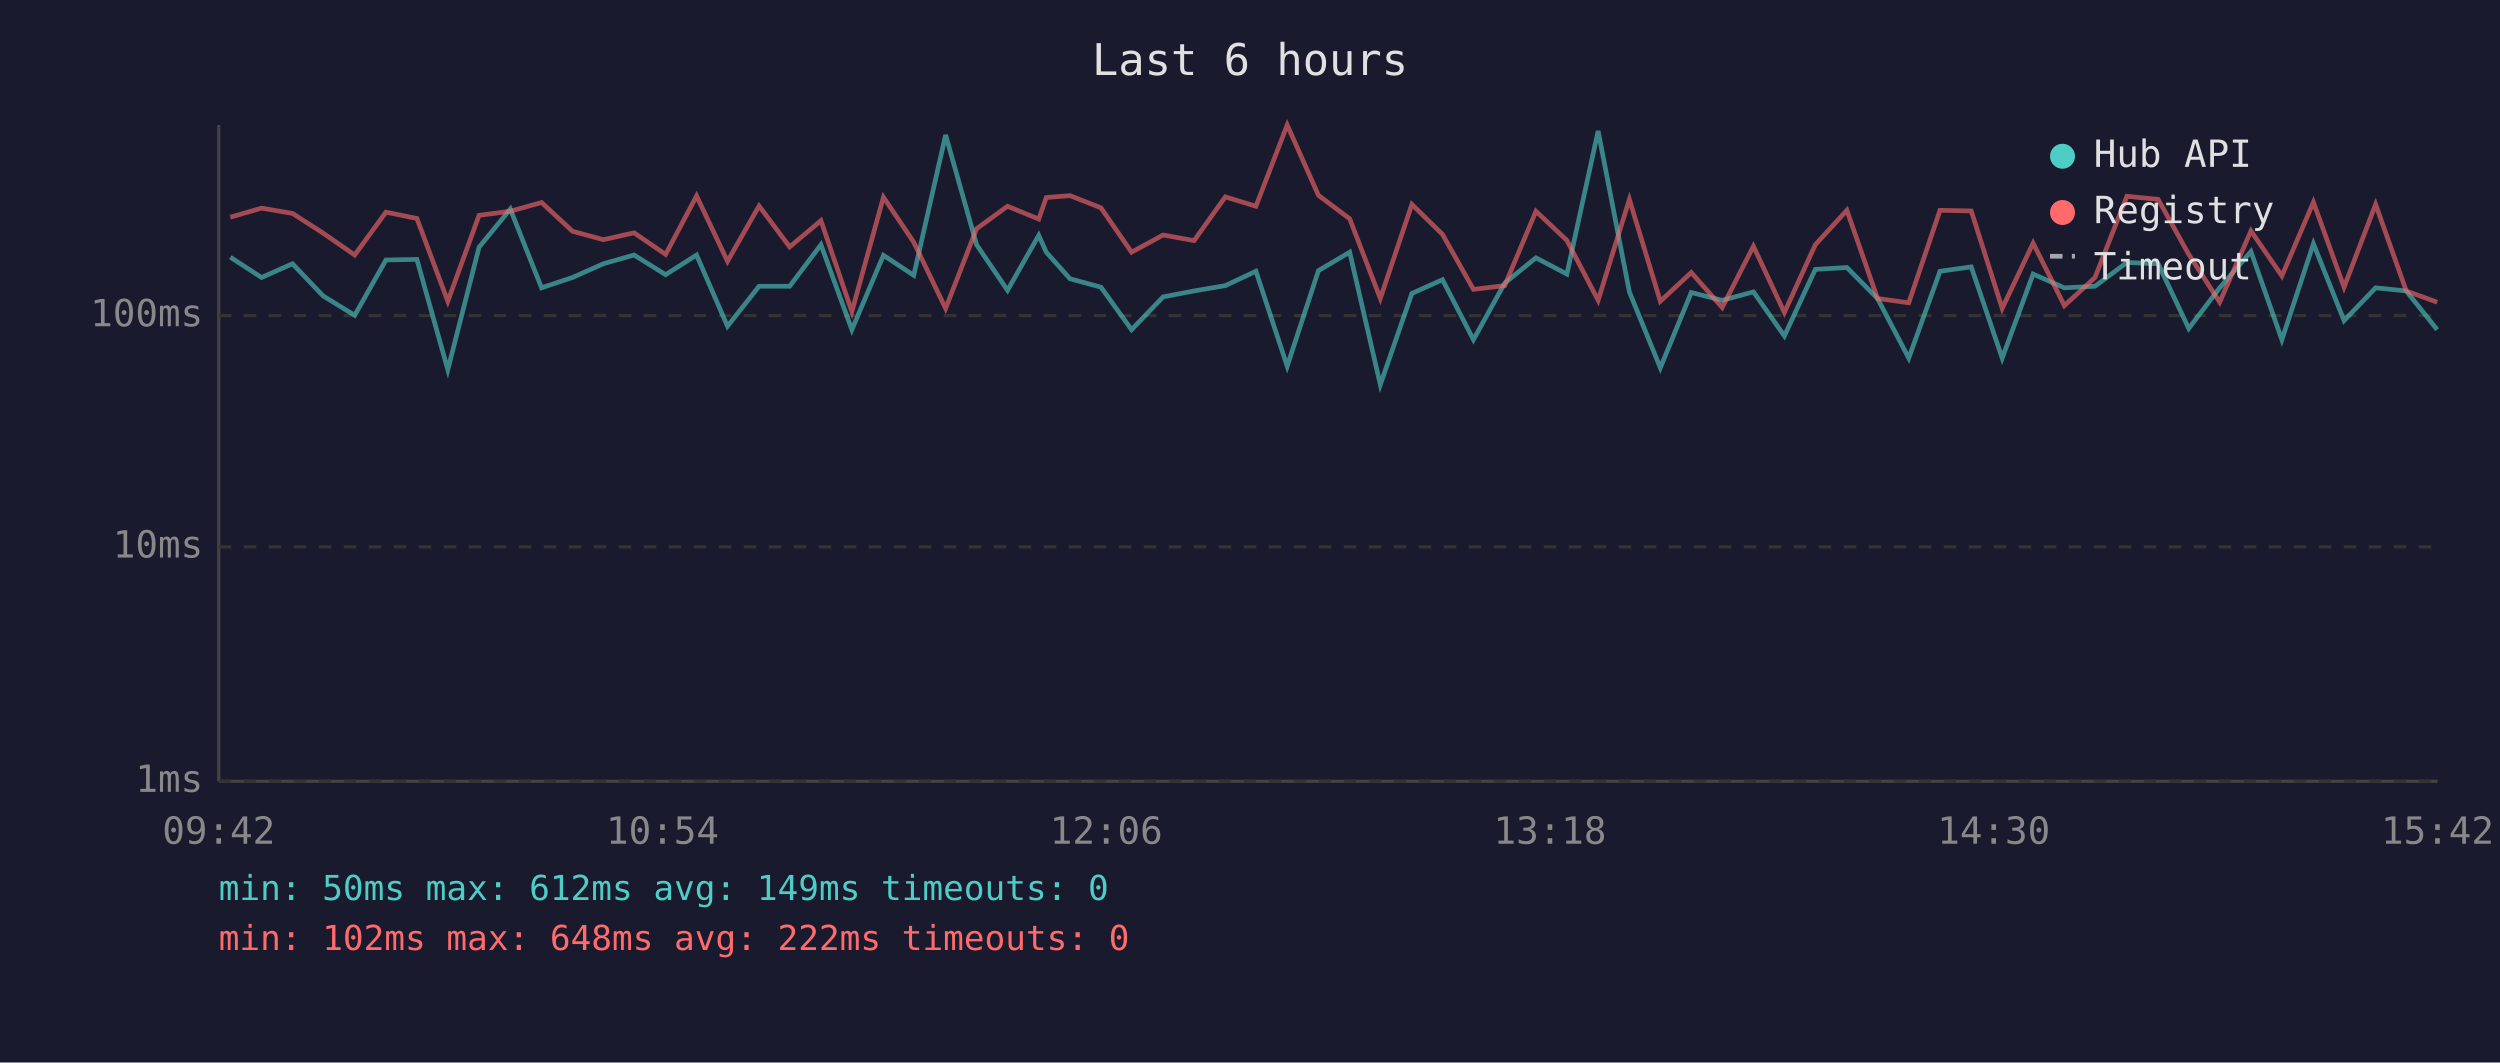
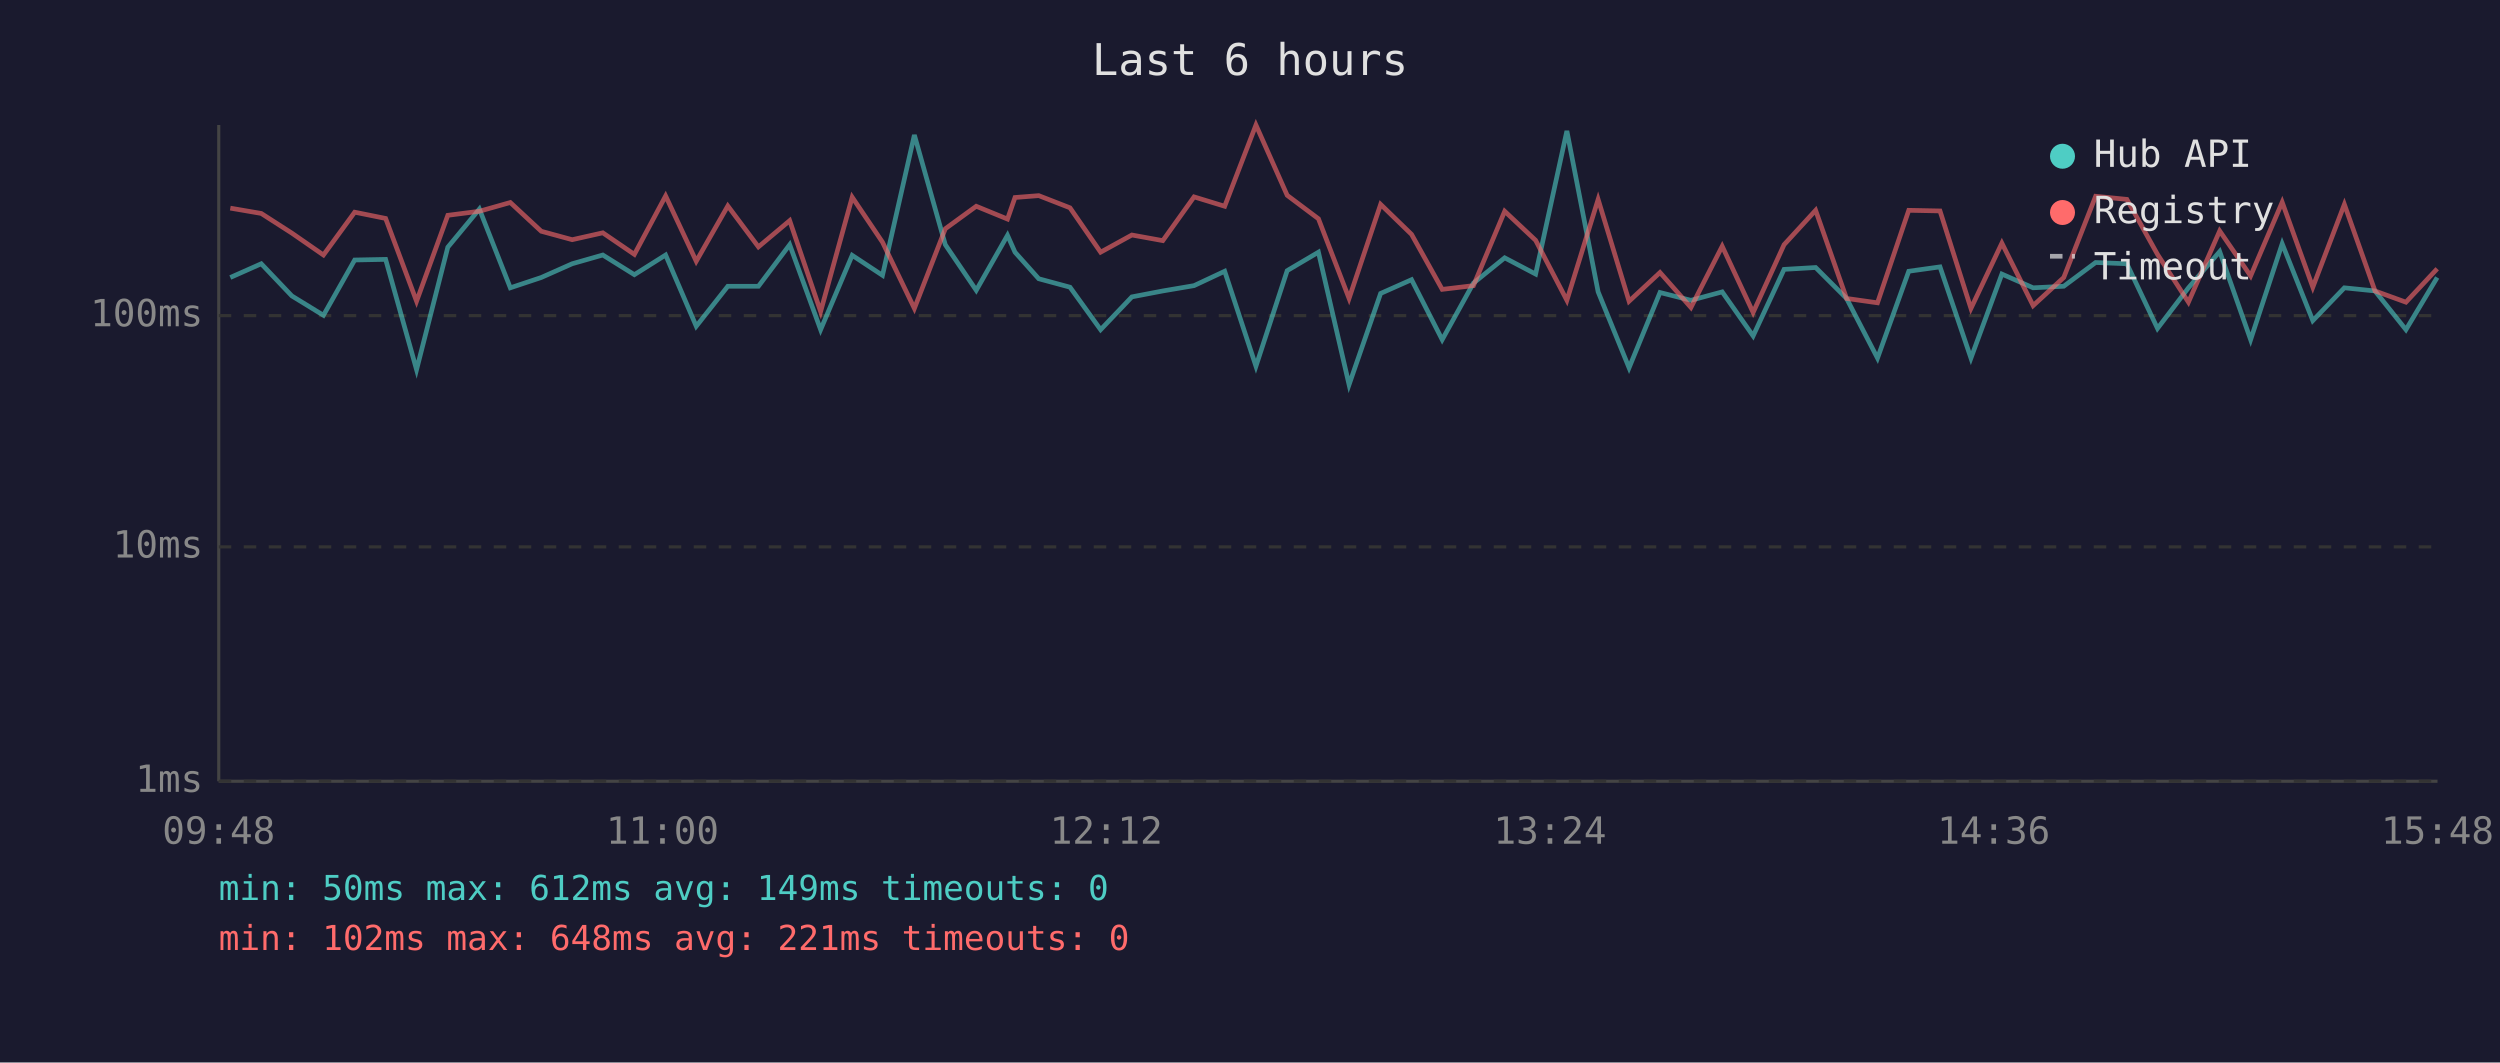
<svg xmlns="http://www.w3.org/2000/svg" viewBox="0 0 800 340" font-family="monospace" font-size="12">
  <rect width="800" height="340" fill="#1a1a2e" />
  <text x="400" y="24" fill="#e0e0e0" font-size="14" text-anchor="middle">Last 6 hours</text>
  <line x1="70" y1="40" x2="70" y2="250" stroke="#444" stroke-width="1" />
  <line x1="70" y1="250" x2="780" y2="250" stroke="#444" stroke-width="1" />
  <line x1="70" y1="250" x2="780" y2="250" stroke="#333" stroke-width="1" stroke-dasharray="4" />
  <text x="65" y="250" fill="#888" text-anchor="end" dominant-baseline="middle">1ms</text>
  <line x1="70" y1="175" x2="780" y2="175" stroke="#333" stroke-width="1" stroke-dasharray="4" />
  <text x="65" y="175" fill="#888" text-anchor="end" dominant-baseline="middle">10ms</text>
  <line x1="70" y1="101" x2="780" y2="101" stroke="#333" stroke-width="1" stroke-dasharray="4" />
  <text x="65" y="101" fill="#888" text-anchor="end" dominant-baseline="middle">100ms</text>
-   <text x="70" y="270" fill="#888" text-anchor="middle">09:42</text>
-   <text x="212" y="270" fill="#888" text-anchor="middle">10:54</text>
-   <text x="354" y="270" fill="#888" text-anchor="middle">12:06</text>
-   <text x="496" y="270" fill="#888" text-anchor="middle">13:18</text>
-   <text x="638" y="270" fill="#888" text-anchor="middle">14:30</text>
-   <text x="780" y="270" fill="#888" text-anchor="middle">15:42</text>
-   <polyline points="73.7,82.3 83.7,88.8 93.6,84.4 103.4,94.7 113.5,100.9 123.5,83.2 133.4,83.0 143.3,118.3 153.3,79.1 163.3,66.9 173.3,92.1 183.2,88.8 193.1,84.4 202.9,81.6 213.0,87.9 222.9,81.6 232.8,104.4 242.9,91.6 252.7,91.6 262.7,78.3 272.6,105.5 282.7,81.7 292.4,88.1 302.6,43.2 312.5,78.3 322.4,92.9 332.4,75.3 334.8,80.7 342.4,89.2 352.3,91.9 362.1,105.5 372.2,95.0 382.1,93.1 392.1,91.4 401.9,86.8 411.9,117.2 421.9,86.6 431.9,80.7 441.7,123.1 451.8,93.9 461.6,89.5 471.5,108.7 481.5,90.6 491.5,82.5 501.4,87.7 511.4,41.9 521.4,93.4 531.3,117.7 541.2,93.6 551.1,96.1 561.1,93.4 571.0,107.5 580.9,86.2 591.0,85.6 600.8,95.5 610.8,114.6 620.8,86.8 630.8,85.4 640.7,114.6 650.6,87.7 660.6,92.1 670.4,91.6 680.6,84.0 690.6,84.4 700.4,105.1 710.3,92.1 720.3,80.5 730.2,108.7 740.3,78.0 750.1,102.6 760.2,92.1 770.0,93.1 779.9,105.5" fill="none" stroke="#4ecdc4" stroke-width="1.5" opacity="0.6" />
-   <polyline points="73.7,69.5 83.7,66.6 93.6,68.3 103.4,74.6 113.5,81.6 123.5,67.9 133.4,69.9 143.3,96.4 153.3,68.9 163.3,67.6 173.3,64.8 183.2,74.0 193.1,76.7 202.9,74.5 213.0,81.4 222.9,62.7 232.8,83.6 242.9,65.9 252.7,79.0 262.7,70.6 272.6,99.7 282.7,63.1 292.4,77.5 302.6,98.7 312.5,73.2 322.4,66.0 332.4,70.1 334.8,63.2 342.4,62.6 352.3,66.5 362.1,80.7 372.2,75.2 382.1,77.0 392.1,63.0 401.9,66.0 411.9,40.0 421.9,62.5 431.9,70.0 441.7,95.5 451.8,65.4 461.6,75.0 471.5,92.6 481.5,91.4 491.5,67.6 501.4,76.9 511.4,96.1 521.4,63.8 531.3,96.4 541.2,87.2 551.1,98.4 561.1,78.8 571.0,100.0 580.9,78.3 591.0,67.3 600.8,95.5 610.8,96.9 620.8,67.3 630.8,67.5 640.7,98.7 650.6,77.8 660.6,97.8 670.4,88.8 680.6,62.8 690.6,63.8 700.4,81.4 710.3,96.7 720.3,73.9 730.2,88.3 740.3,64.7 750.1,91.9 760.2,65.4 770.0,93.1 779.9,96.7" fill="none" stroke="#ff6b6b" stroke-width="1.5" opacity="0.6" />
+   <text x="70" y="270" fill="#888" text-anchor="middle">09:48</text>
+   <text x="212" y="270" fill="#888" text-anchor="middle">11:00</text>
+   <text x="354" y="270" fill="#888" text-anchor="middle">12:12</text>
+   <text x="496" y="270" fill="#888" text-anchor="middle">13:24</text>
+   <text x="638" y="270" fill="#888" text-anchor="middle">14:36</text>
+   <text x="780" y="270" fill="#888" text-anchor="middle">15:48</text>
+   <polyline points="73.7,88.8 83.6,84.4 93.4,94.7 103.5,100.9 113.5,83.2 123.4,83.0 133.3,118.3 143.3,79.1 153.4,66.9 163.3,92.1 173.2,88.8 183.1,84.4 192.9,81.6 203.0,87.9 213.0,81.6 222.8,104.4 232.9,91.6 242.7,91.6 252.7,78.3 262.6,105.5 272.7,81.7 282.4,88.1 292.6,43.2 302.5,78.3 312.4,92.9 322.4,75.3 324.8,80.7 332.4,89.2 342.4,91.9 352.2,105.5 362.2,95.0 372.1,93.1 382.1,91.4 391.9,86.8 401.9,117.2 411.9,86.6 421.9,80.7 431.7,123.1 441.8,93.9 451.7,89.5 461.5,108.7 471.5,90.6 481.5,82.5 491.4,87.7 501.4,41.9 511.4,93.4 521.3,117.7 531.2,93.6 541.1,96.1 551.1,93.4 561.0,107.5 570.9,86.2 581.0,85.6 590.9,95.5 600.8,114.6 610.8,86.8 620.8,85.4 630.7,114.6 640.6,87.7 650.6,92.1 660.4,91.6 670.6,84.0 680.6,84.4 690.4,105.1 700.3,92.1 710.3,80.5 720.2,108.7 730.3,78.0 740.1,102.6 750.2,92.1 760.0,93.1 769.9,105.5 779.9,88.8" fill="none" stroke="#4ecdc4" stroke-width="1.5" opacity="0.6" />
+   <polyline points="73.7,66.6 83.6,68.3 93.4,74.6 103.5,81.6 113.5,67.9 123.4,69.9 133.3,96.4 143.3,68.9 153.4,67.6 163.3,64.8 173.2,74.0 183.1,76.7 192.9,74.5 203.0,81.4 213.0,62.7 222.8,83.6 232.9,65.9 242.7,79.0 252.7,70.6 262.6,99.7 272.7,63.1 282.4,77.5 292.6,98.7 302.5,73.2 312.4,66.0 322.4,70.1 324.8,63.2 332.4,62.6 342.4,66.5 352.2,80.7 362.2,75.2 372.1,77.0 382.1,63.0 391.9,66.0 401.9,40.0 411.9,62.5 421.9,70.0 431.7,95.5 441.8,65.4 451.7,75.0 461.5,92.6 471.5,91.4 481.5,67.6 491.4,76.9 501.4,96.1 511.4,63.8 521.3,96.4 531.2,87.2 541.1,98.4 551.1,78.8 561.0,100.0 570.9,78.3 581.0,67.3 590.9,95.5 600.8,96.9 610.8,67.3 620.8,67.5 630.7,98.7 640.6,77.8 650.6,97.8 660.4,88.8 670.6,62.8 680.6,63.8 690.4,81.4 700.3,96.7 710.3,73.9 720.2,88.3 730.3,64.7 740.1,91.9 750.2,65.4 760.0,93.1 769.9,96.7 779.9,86.0" fill="none" stroke="#ff6b6b" stroke-width="1.5" opacity="0.6" />
  <circle cx="660" cy="50" r="4" fill="#4ecdc4" />
  <text x="670" y="50" fill="#e0e0e0" dominant-baseline="middle">Hub API</text>
  <circle cx="660" cy="68" r="4" fill="#ff6b6b" />
  <text x="670" y="68" fill="#e0e0e0" dominant-baseline="middle">Registry</text>
  <line x1="656" y1="82" x2="664" y2="82" stroke="#e0e0e0" stroke-width="1.5" stroke-dasharray="4,3" opacity="0.7" />
  <text x="670" y="86" fill="#e0e0e0" dominant-baseline="middle">Timeout</text>
  <text x="70" y="288" fill="#4ecdc4" font-size="11">min: 50ms  max: 612ms  avg: 149ms  timeouts: 0</text>
-   <text x="70" y="304" fill="#ff6b6b" font-size="11">min: 102ms  max: 648ms  avg: 222ms  timeouts: 0</text>
+   <text x="70" y="304" fill="#ff6b6b" font-size="11">min: 102ms  max: 648ms  avg: 221ms  timeouts: 0</text>
</svg>
